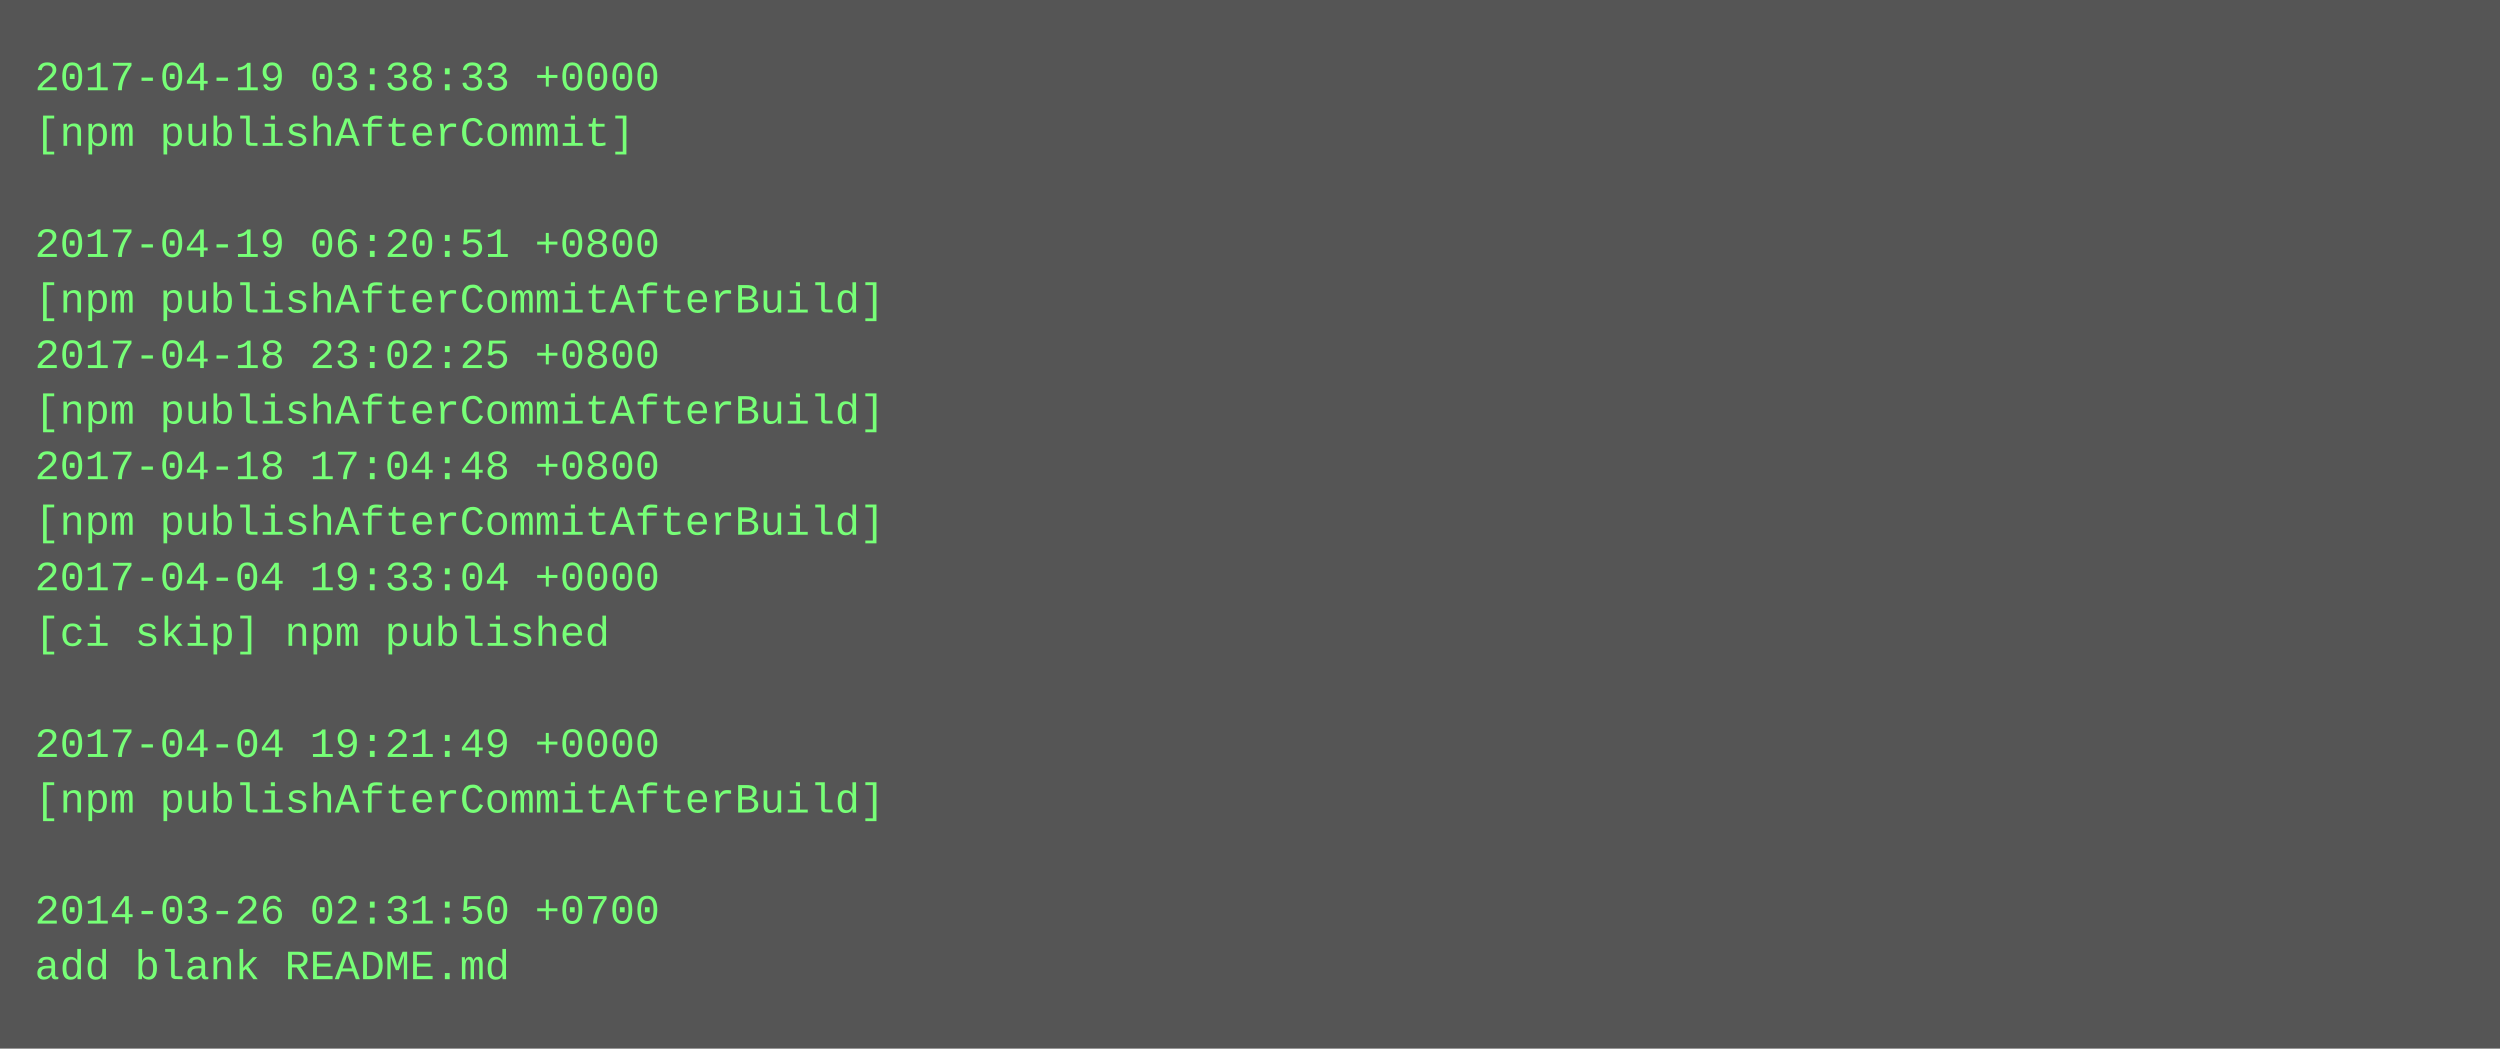
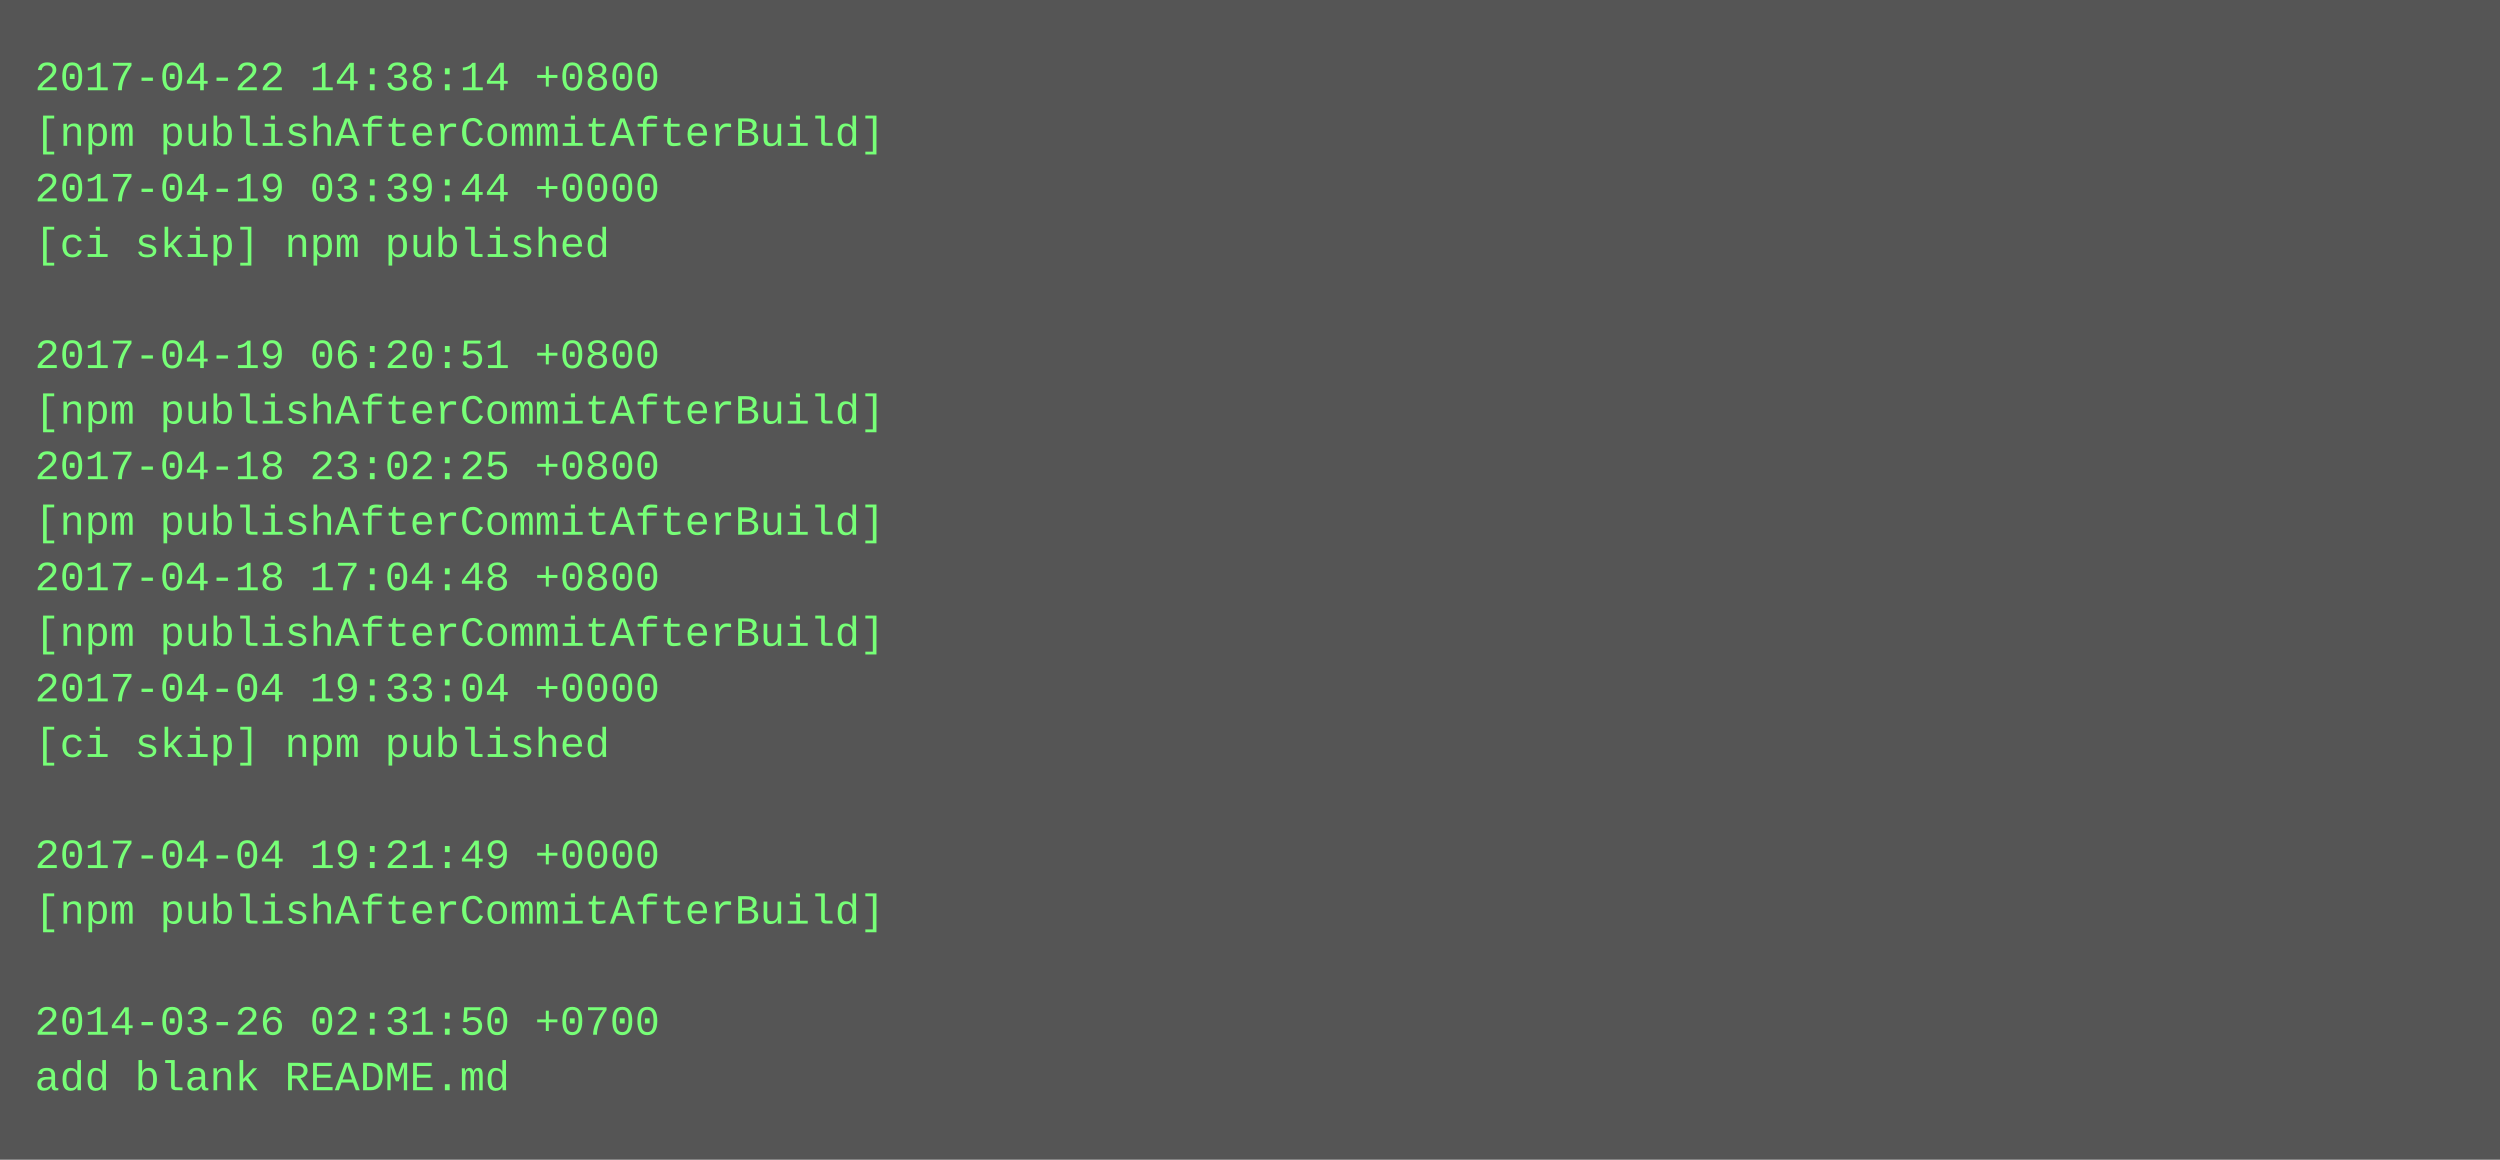
- <svg xmlns="http://www.w3.org/2000/svg" height="302" width="720">
-   <rect height="302" fill="#555" width="720" />
+ <svg xmlns="http://www.w3.org/2000/svg" height="334" width="720">
+   <rect height="334" fill="#555" width="720" />
  <text fill="#7f7" font-family="Courier New" font-size="12" xml:space="preserve">
-     <tspan x="10" y="26">2017-04-19 03:38:33 +0000</tspan>
-     <tspan x="10" y="42">[npm publishAfterCommit]</tspan>
-     <tspan x="10" y="58" />
-     <tspan x="10" y="74">2017-04-19 06:20:51 +0800</tspan>
-     <tspan x="10" y="90">[npm publishAfterCommitAfterBuild]</tspan>
-     <tspan x="10" y="106">2017-04-18 23:02:25 +0800</tspan>
+     <tspan x="10" y="26">2017-04-22 14:38:14 +0800</tspan>
+     <tspan x="10" y="42">[npm publishAfterCommitAfterBuild]</tspan>
+     <tspan x="10" y="58">2017-04-19 03:39:44 +0000</tspan>
+     <tspan x="10" y="74">[ci skip] npm published</tspan>
+     <tspan x="10" y="90" />
+     <tspan x="10" y="106">2017-04-19 06:20:51 +0800</tspan>
    <tspan x="10" y="122">[npm publishAfterCommitAfterBuild]</tspan>
-     <tspan x="10" y="138">2017-04-18 17:04:48 +0800</tspan>
+     <tspan x="10" y="138">2017-04-18 23:02:25 +0800</tspan>
    <tspan x="10" y="154">[npm publishAfterCommitAfterBuild]</tspan>
-     <tspan x="10" y="170">2017-04-04 19:33:04 +0000</tspan>
-     <tspan x="10" y="186">[ci skip] npm published</tspan>
-     <tspan x="10" y="202" />
-     <tspan x="10" y="218">2017-04-04 19:21:49 +0000</tspan>
-     <tspan x="10" y="234">[npm publishAfterCommitAfterBuild]</tspan>
-     <tspan x="10" y="250" />
-     <tspan x="10" y="266">2014-03-26 02:31:50 +0700</tspan>
-     <tspan x="10" y="282">add blank README.md</tspan>
+     <tspan x="10" y="170">2017-04-18 17:04:48 +0800</tspan>
+     <tspan x="10" y="186">[npm publishAfterCommitAfterBuild]</tspan>
+     <tspan x="10" y="202">2017-04-04 19:33:04 +0000</tspan>
+     <tspan x="10" y="218">[ci skip] npm published</tspan>
+     <tspan x="10" y="234" />
+     <tspan x="10" y="250">2017-04-04 19:21:49 +0000</tspan>
+     <tspan x="10" y="266">[npm publishAfterCommitAfterBuild]</tspan>
+     <tspan x="10" y="282" />
+     <tspan x="10" y="298">2014-03-26 02:31:50 +0700</tspan>
+     <tspan x="10" y="314">add blank README.md</tspan>
  </text>
</svg>
